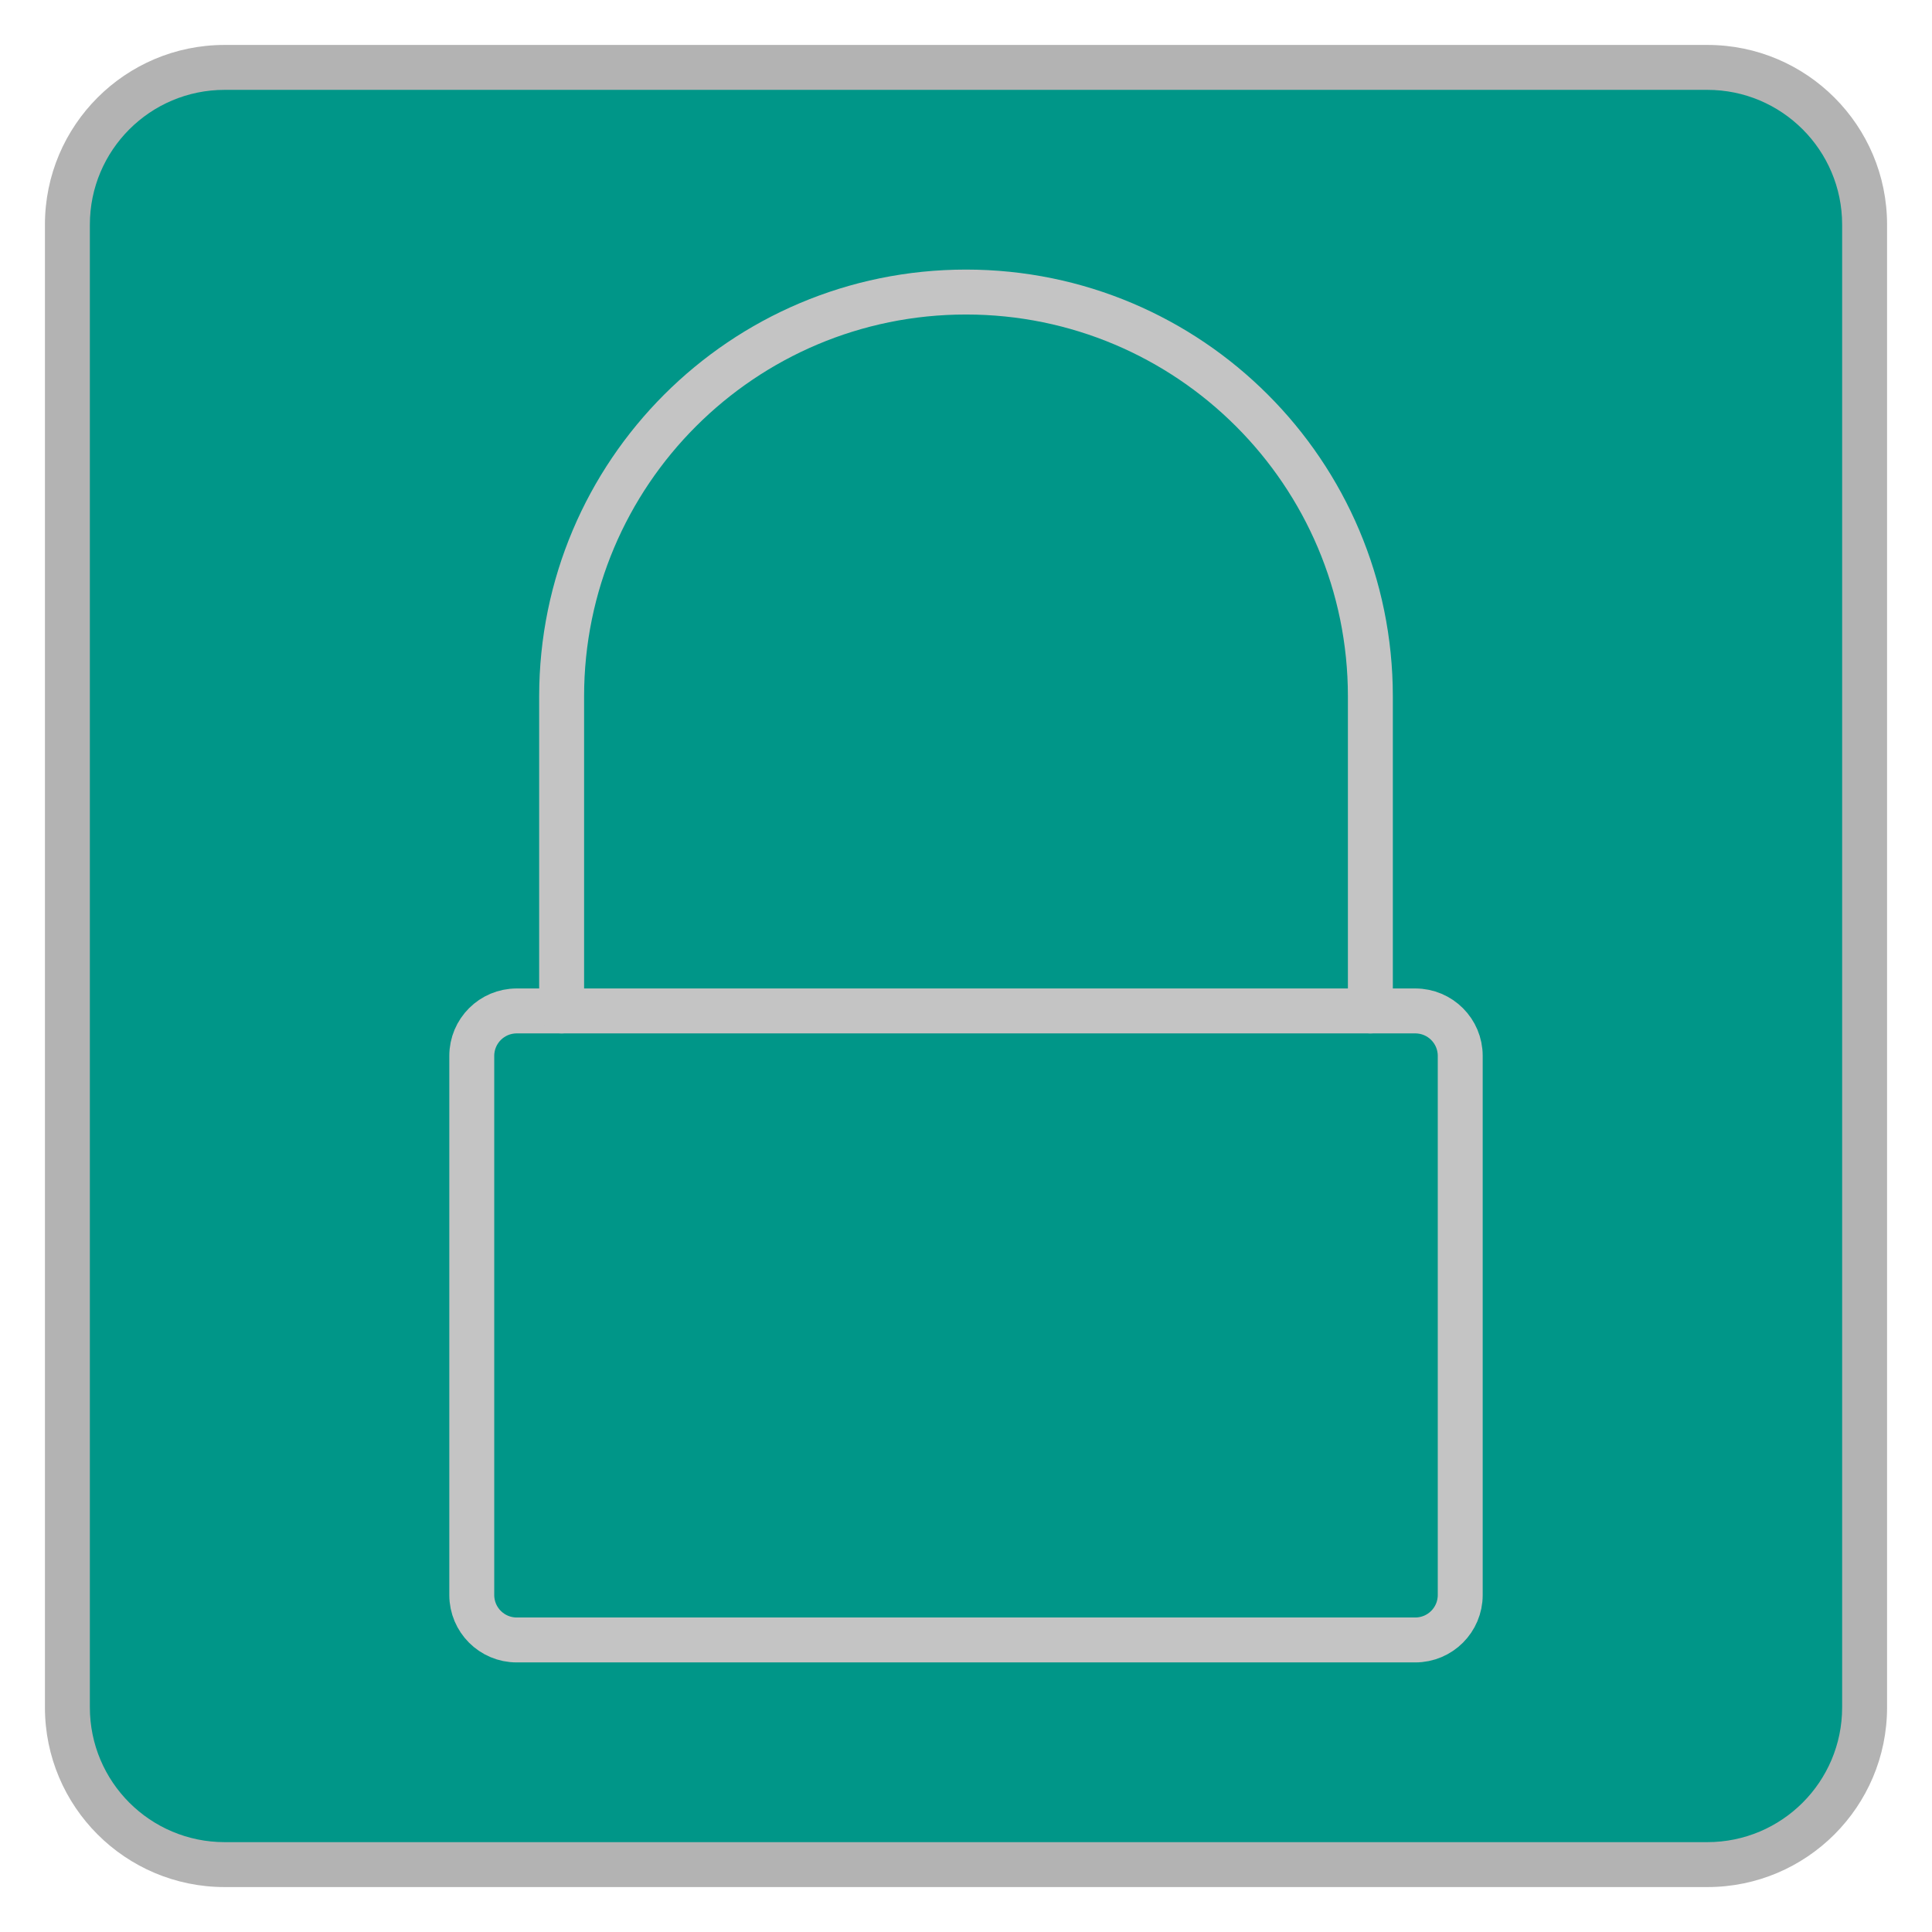
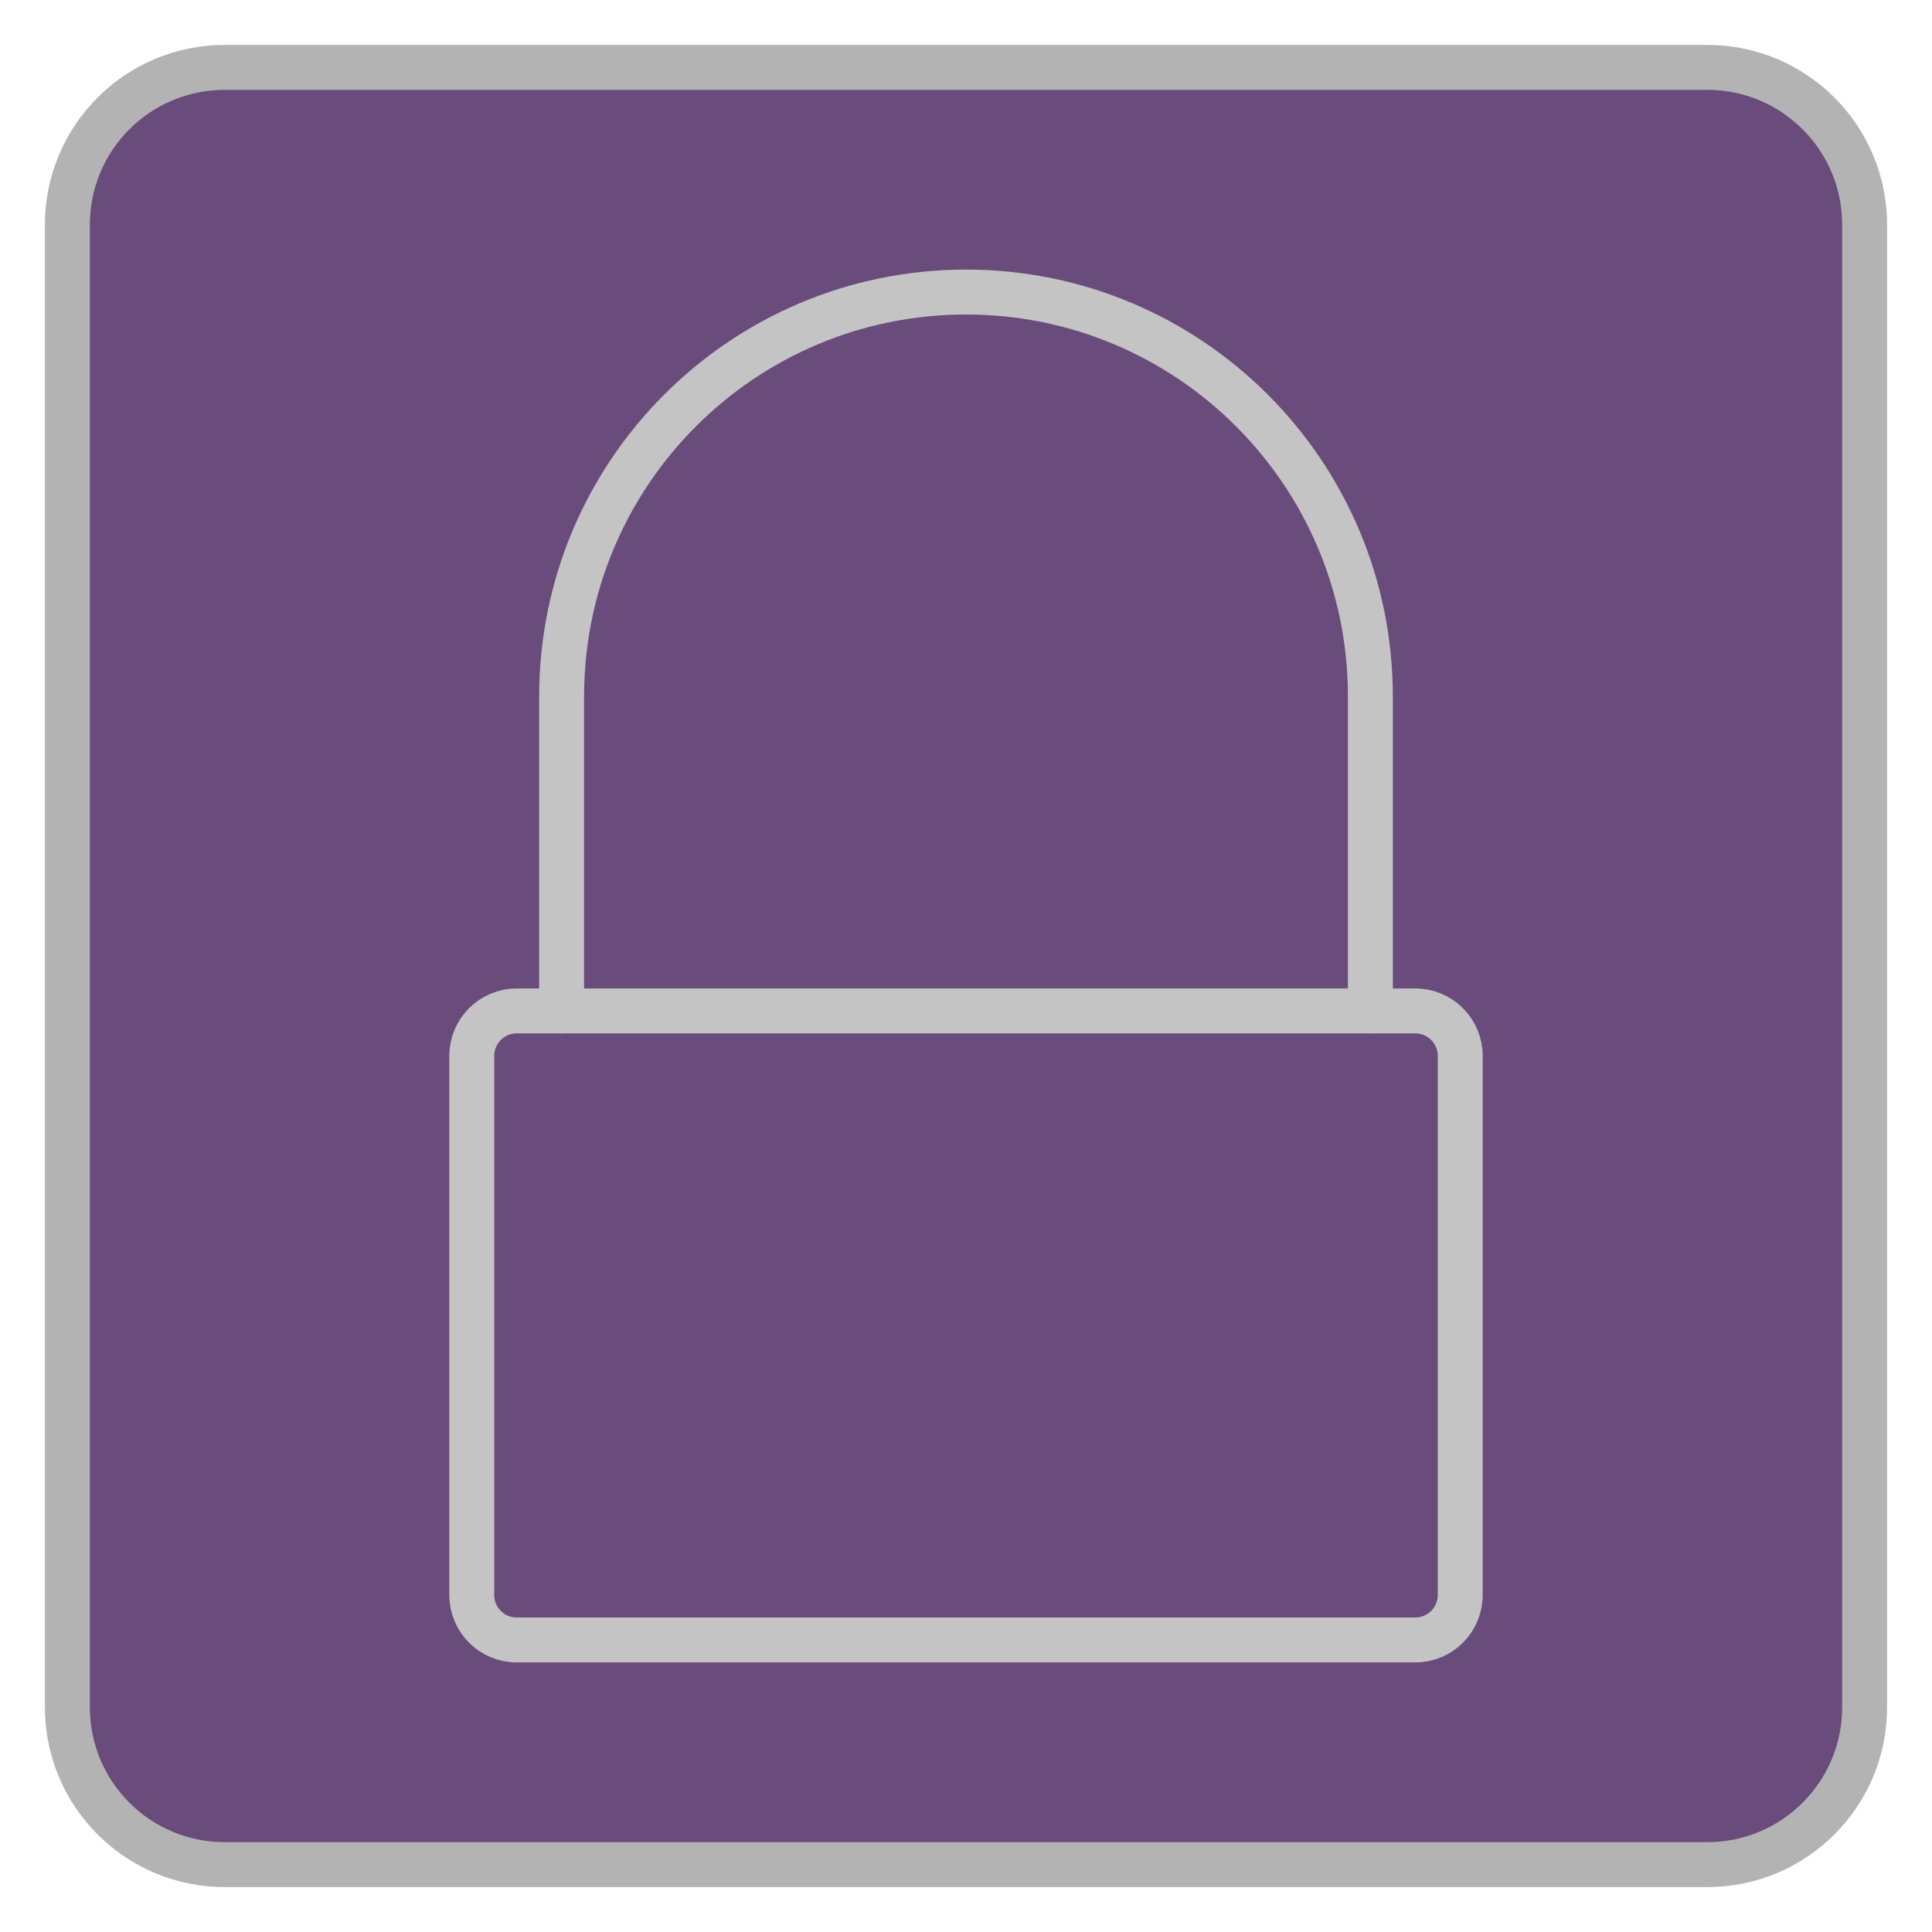
<svg xmlns="http://www.w3.org/2000/svg" width="43" height="43" viewBox="0 0 43 43">
-   <rect x="1.5" y="1.5" width="40" height="40" rx="3.5" style="fill:#009688" />
+   <rect x="1.5" y="1.5" width="40" height="40" rx="3.5" style="fill:#694b7c" />
  <path d="M38,2a3,3,0,0,1,3,3V38a3,3,0,0,1-3,3H5a3,3,0,0,1-3-3V5A3,3,0,0,1,5,2H38m0-1H5A4,4,0,0,0,1,5V38a4,4,0,0,0,4,4H38a4,4,0,0,0,4-4V5a4,4,0,0,0-4-4Z" style="fill:#b3b3b3" />
  <rect x="10.5" y="22.5" width="22" height="14" rx="1" style="fill:none;stroke:#c4c4c4;stroke-linecap:round;stroke-linejoin:round" />
  <path d="M30.5,22.5v-7a9,9,0,0,0-18,0v7" style="fill:none;stroke:#c4c4c4;stroke-linecap:round;stroke-linejoin:round" />
</svg>
